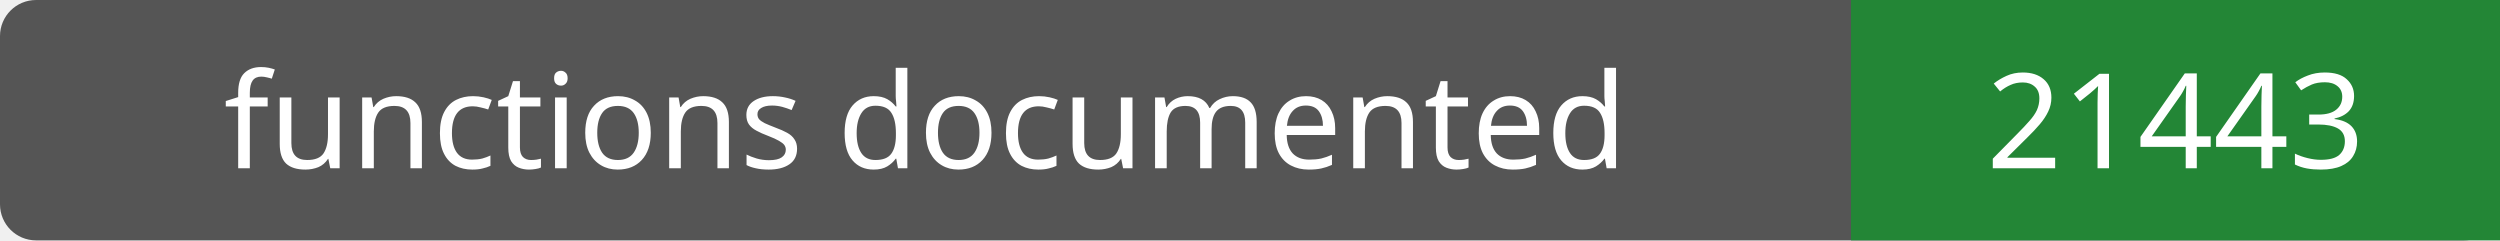
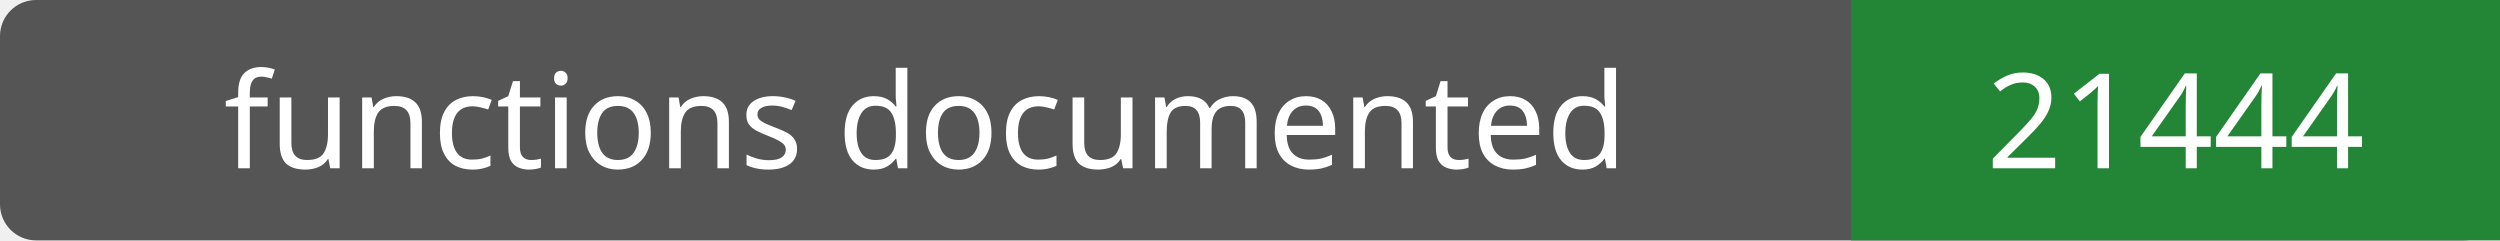
- <svg xmlns="http://www.w3.org/2000/svg" width="208" height="20" role="img" aria-label="functions documented: 21443">
+ <svg xmlns="http://www.w3.org/2000/svg" width="208" height="20" role="img" aria-label="functions documented: 21444">
  <rect width="208" height="20" rx="3" fill="#555" />
  <path fill="#238636" d="M154 0h54v20H154z" />
  <g fill="#fff" text-anchor="middle" font-family="Verdana,sans-serif" font-size="11">
    <text x="77.0" y="14">functions documented</text>
-     <text x="181.0" y="14">21443</text>
+     <text x="181.0" y="14">21444</text>
  </g>
</svg>
